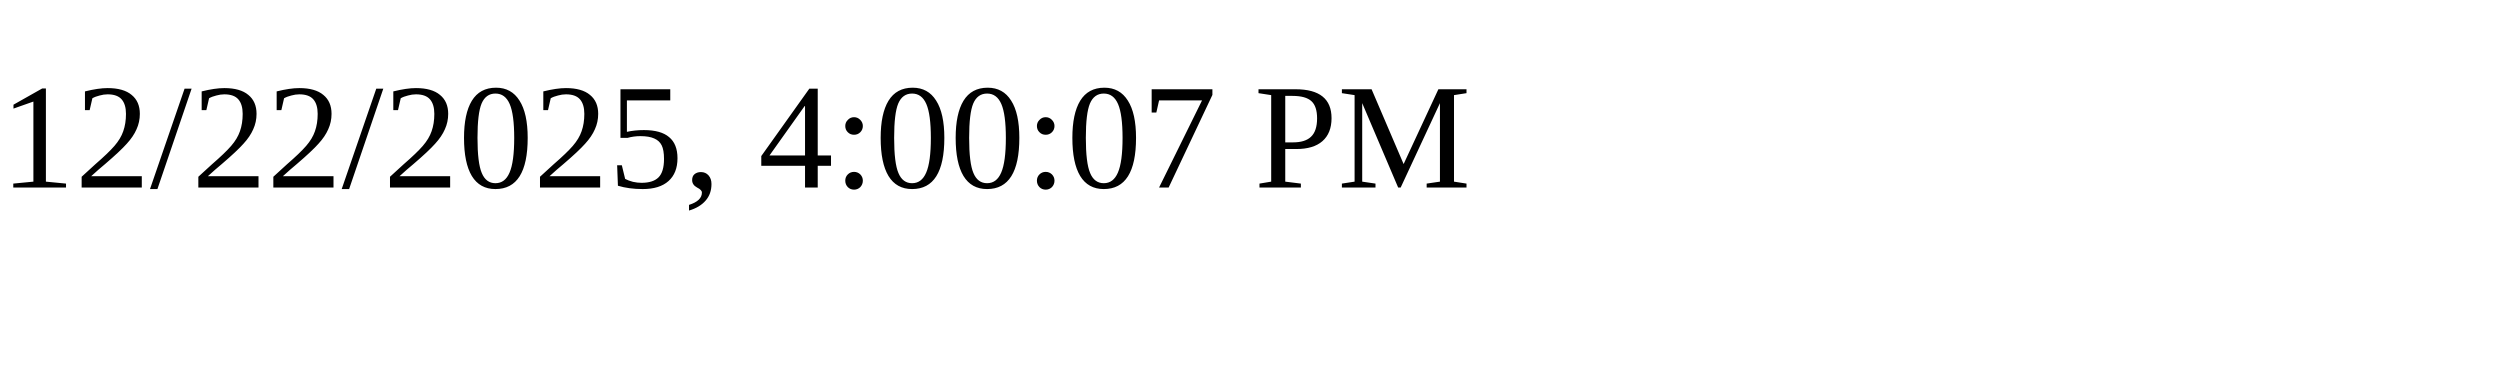
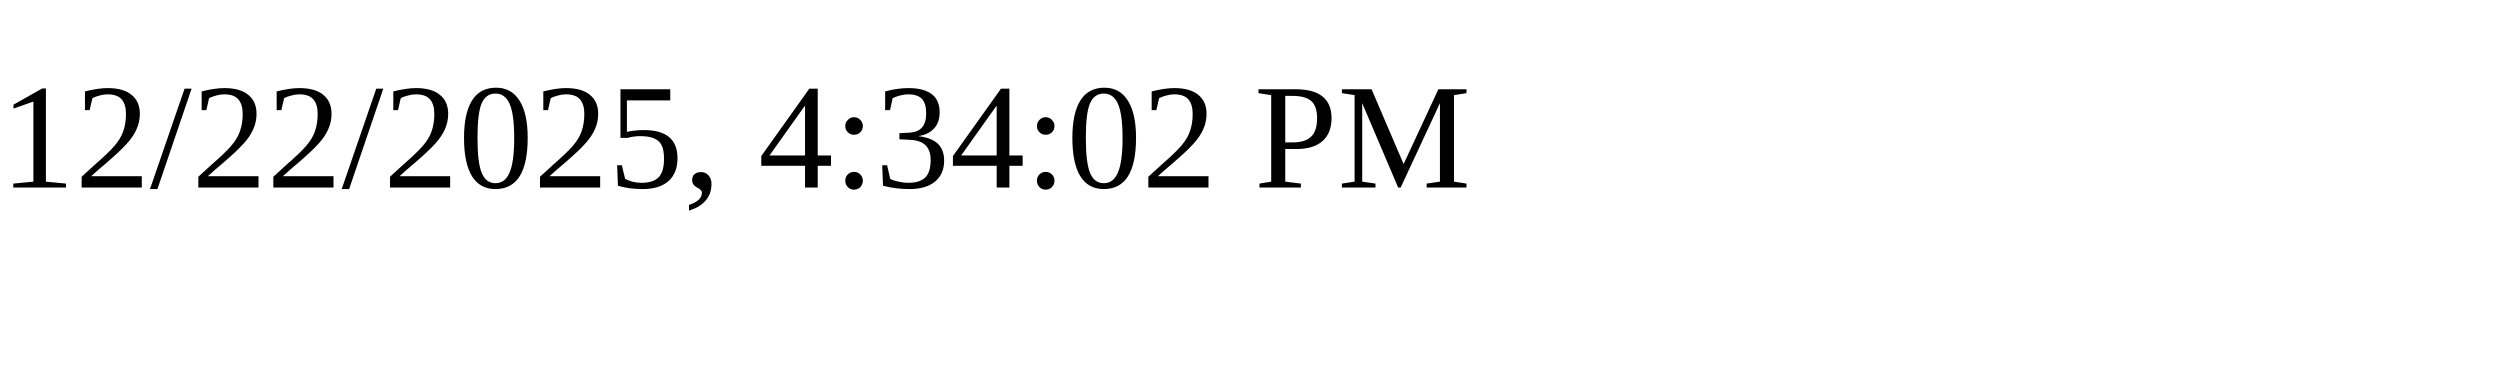
<svg xmlns="http://www.w3.org/2000/svg" height="30" width="200">
-   <text x="0" y="15">12/22/2025, 4:00:07 PM</text>
+   <text x="0" y="15">12/22/2025, 4:34:02 PM</text>
</svg>
